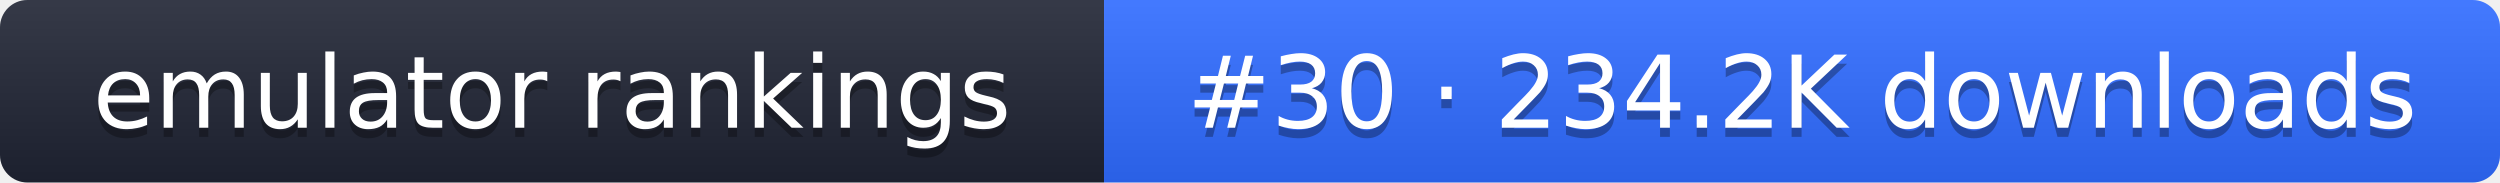
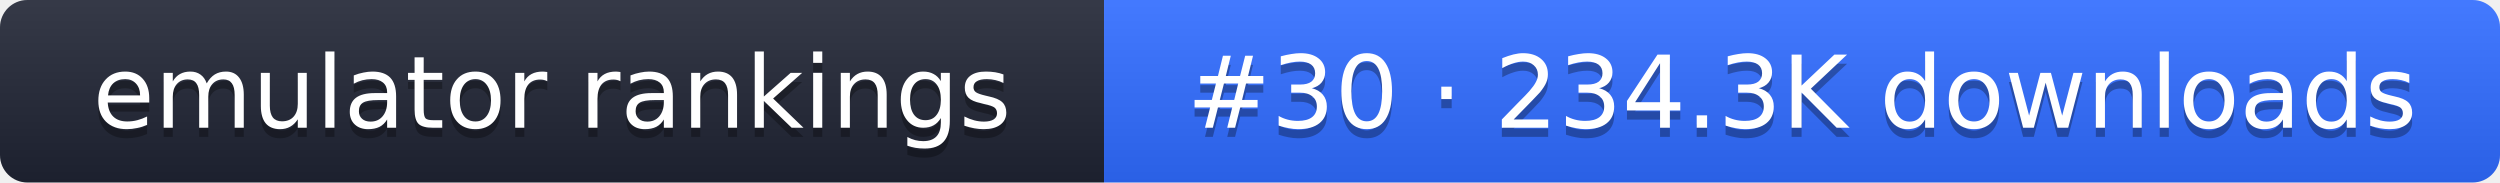
- <svg xmlns="http://www.w3.org/2000/svg" width="274" height="20" role="img" aria-label="emulator rankings: #30 · 234.2K downloads">
+ <svg xmlns="http://www.w3.org/2000/svg" width="274" height="20" role="img" aria-label="emulator rankings: #30 · 234.3K downloads">
  <linearGradient id="g" x2="0" y2="100%">
    <stop offset="0" stop-color="#fff" stop-opacity=".1" />
    <stop offset="1" stop-opacity=".1" />
  </linearGradient>
  <clipPath id="r">
    <rect width="274" height="20" rx="3" fill="#fff" />
  </clipPath>
  <g clip-path="url(#r)">
    <rect width="121" height="20" fill="#1f2433" />
    <rect x="121" width="153" height="20" fill="#2f6bff" />
    <rect width="274" height="20" fill="url(#g)" />
  </g>
  <g fill="#fff" text-anchor="middle" font-family="Verdana,DejaVu Sans,sans-serif" font-size="11">
    <text x="60.5" y="15" fill="#010101" fill-opacity=".3">emulator rankings</text>
    <text x="60.5" y="14">emulator rankings</text>
-     <text x="197.5" y="15" fill="#010101" fill-opacity=".3">#30 · 234.2K downloads</text>
-     <text x="197.5" y="14">#30 · 234.2K downloads</text>
+     <text x="197.5" y="15" fill="#010101" fill-opacity=".3">#30 · 234.3K downloads</text>
+     <text x="197.5" y="14">#30 · 234.3K downloads</text>
  </g>
</svg>
